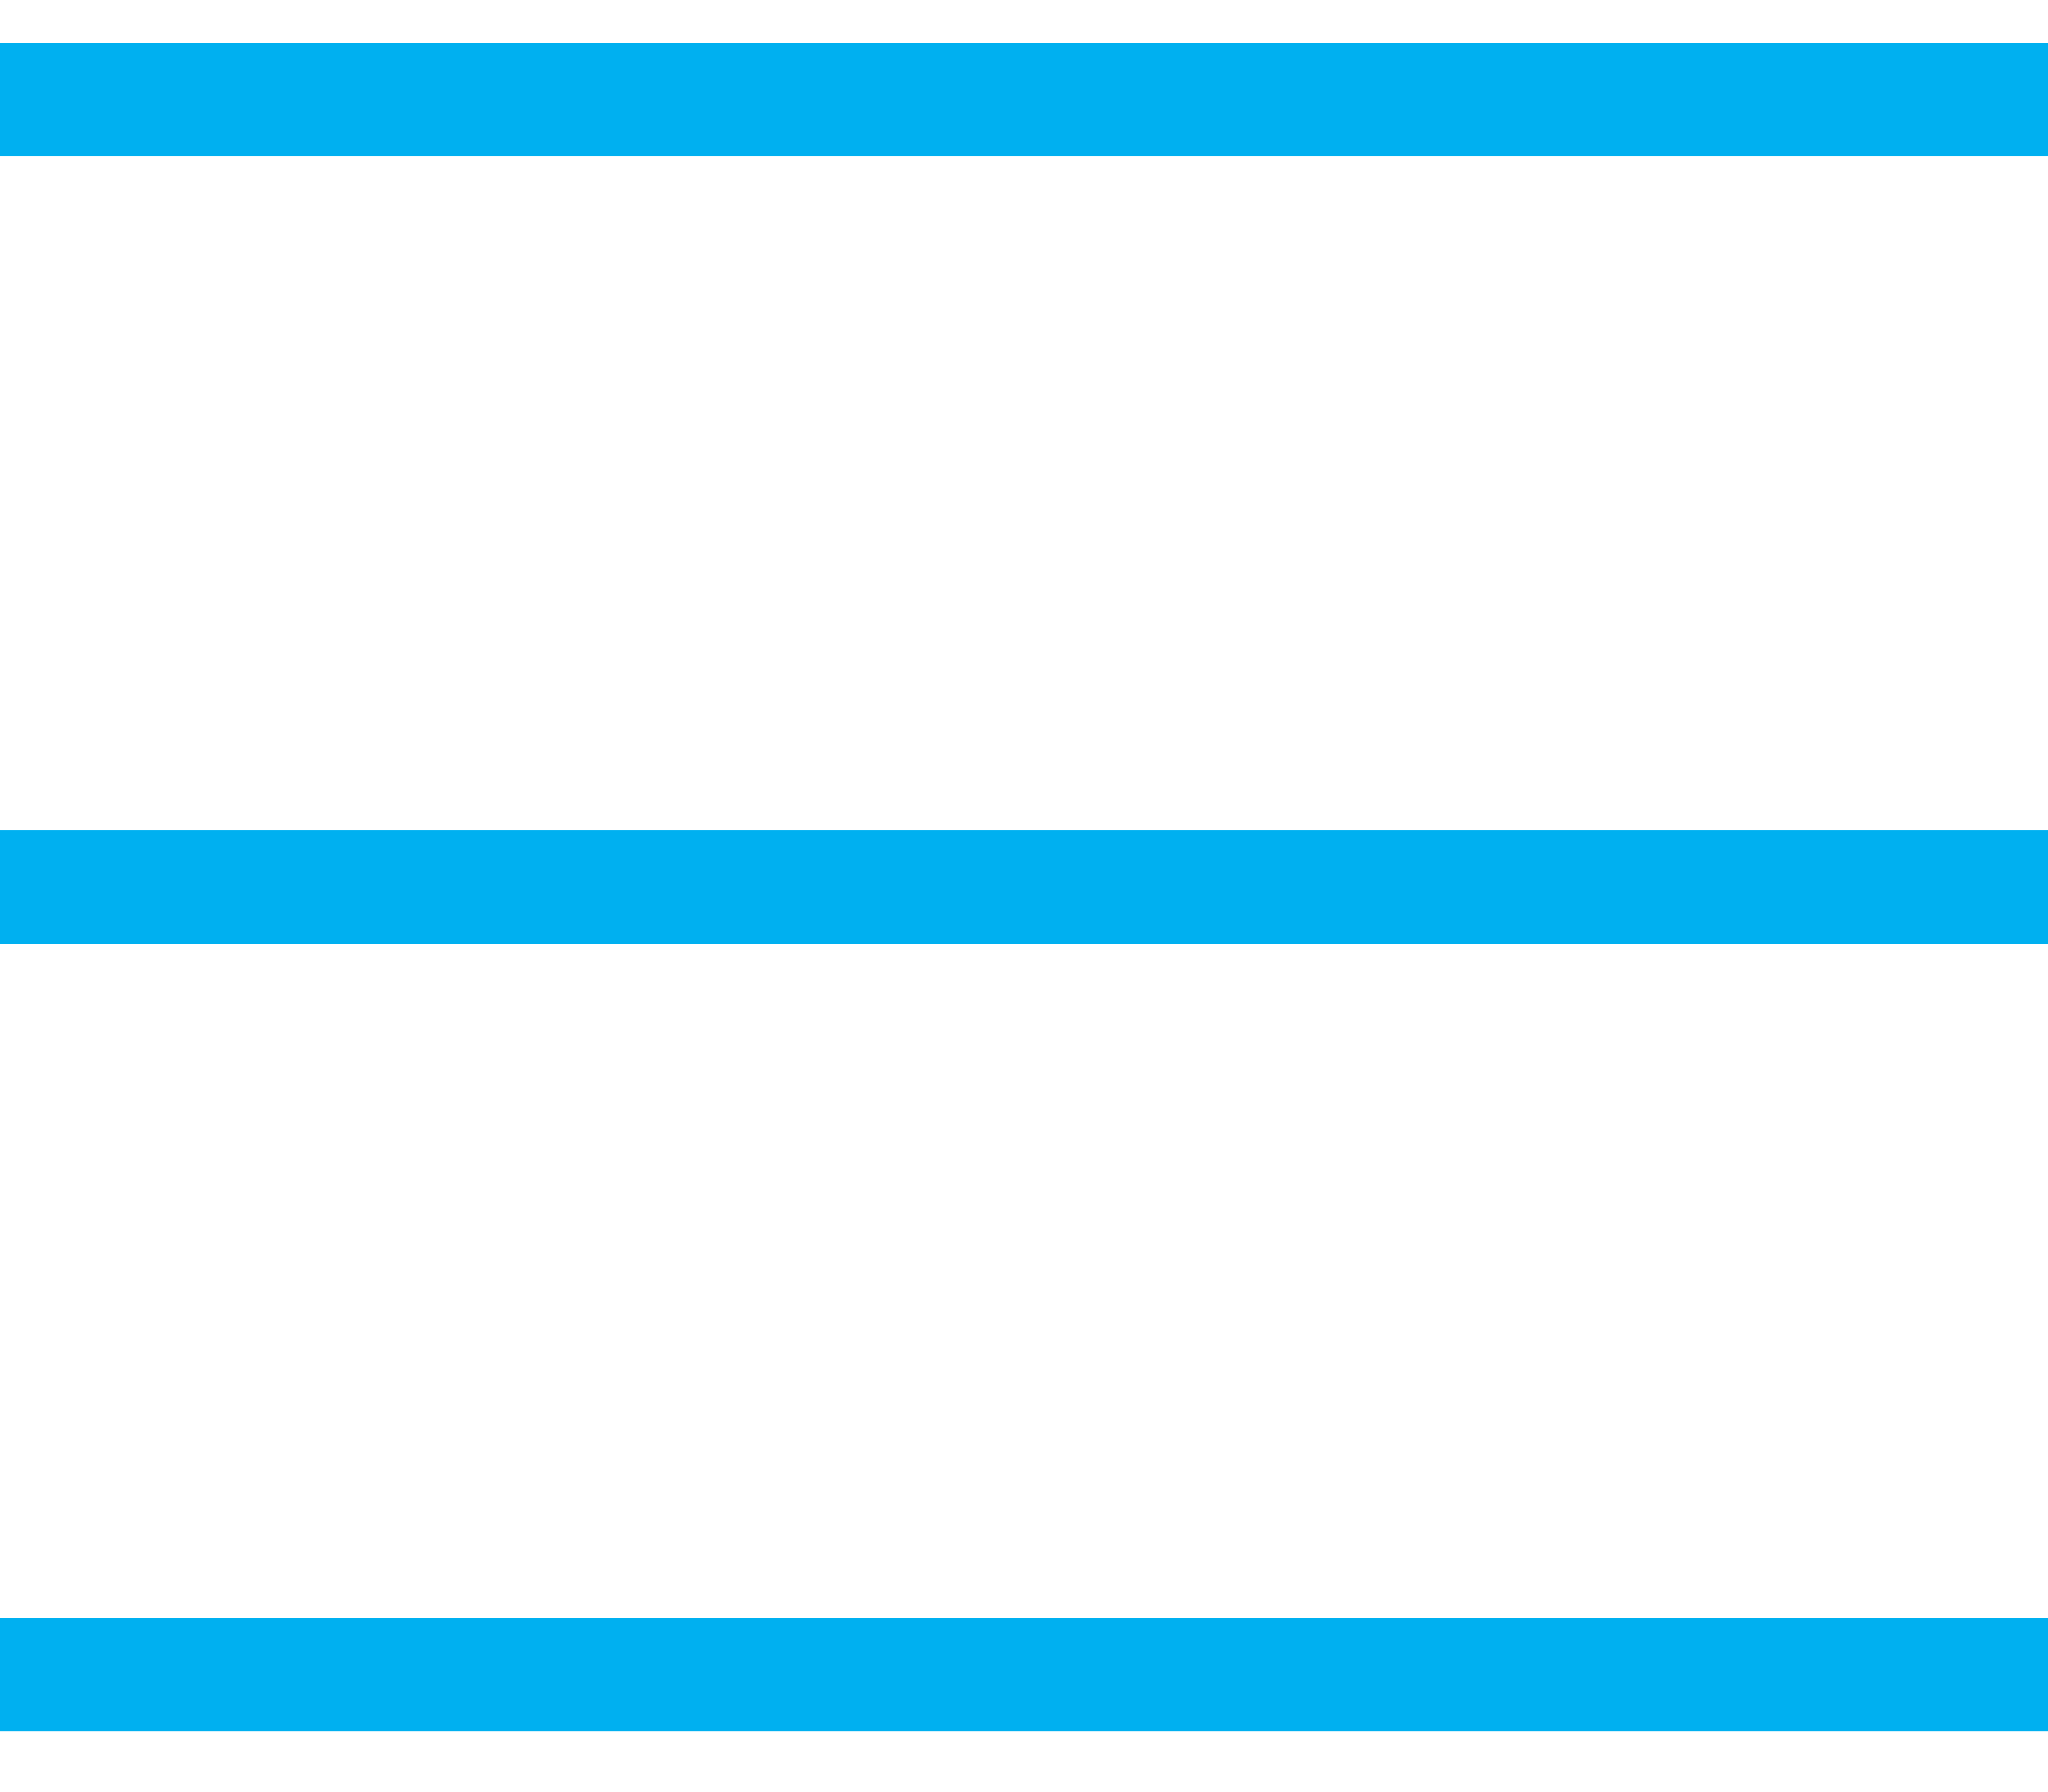
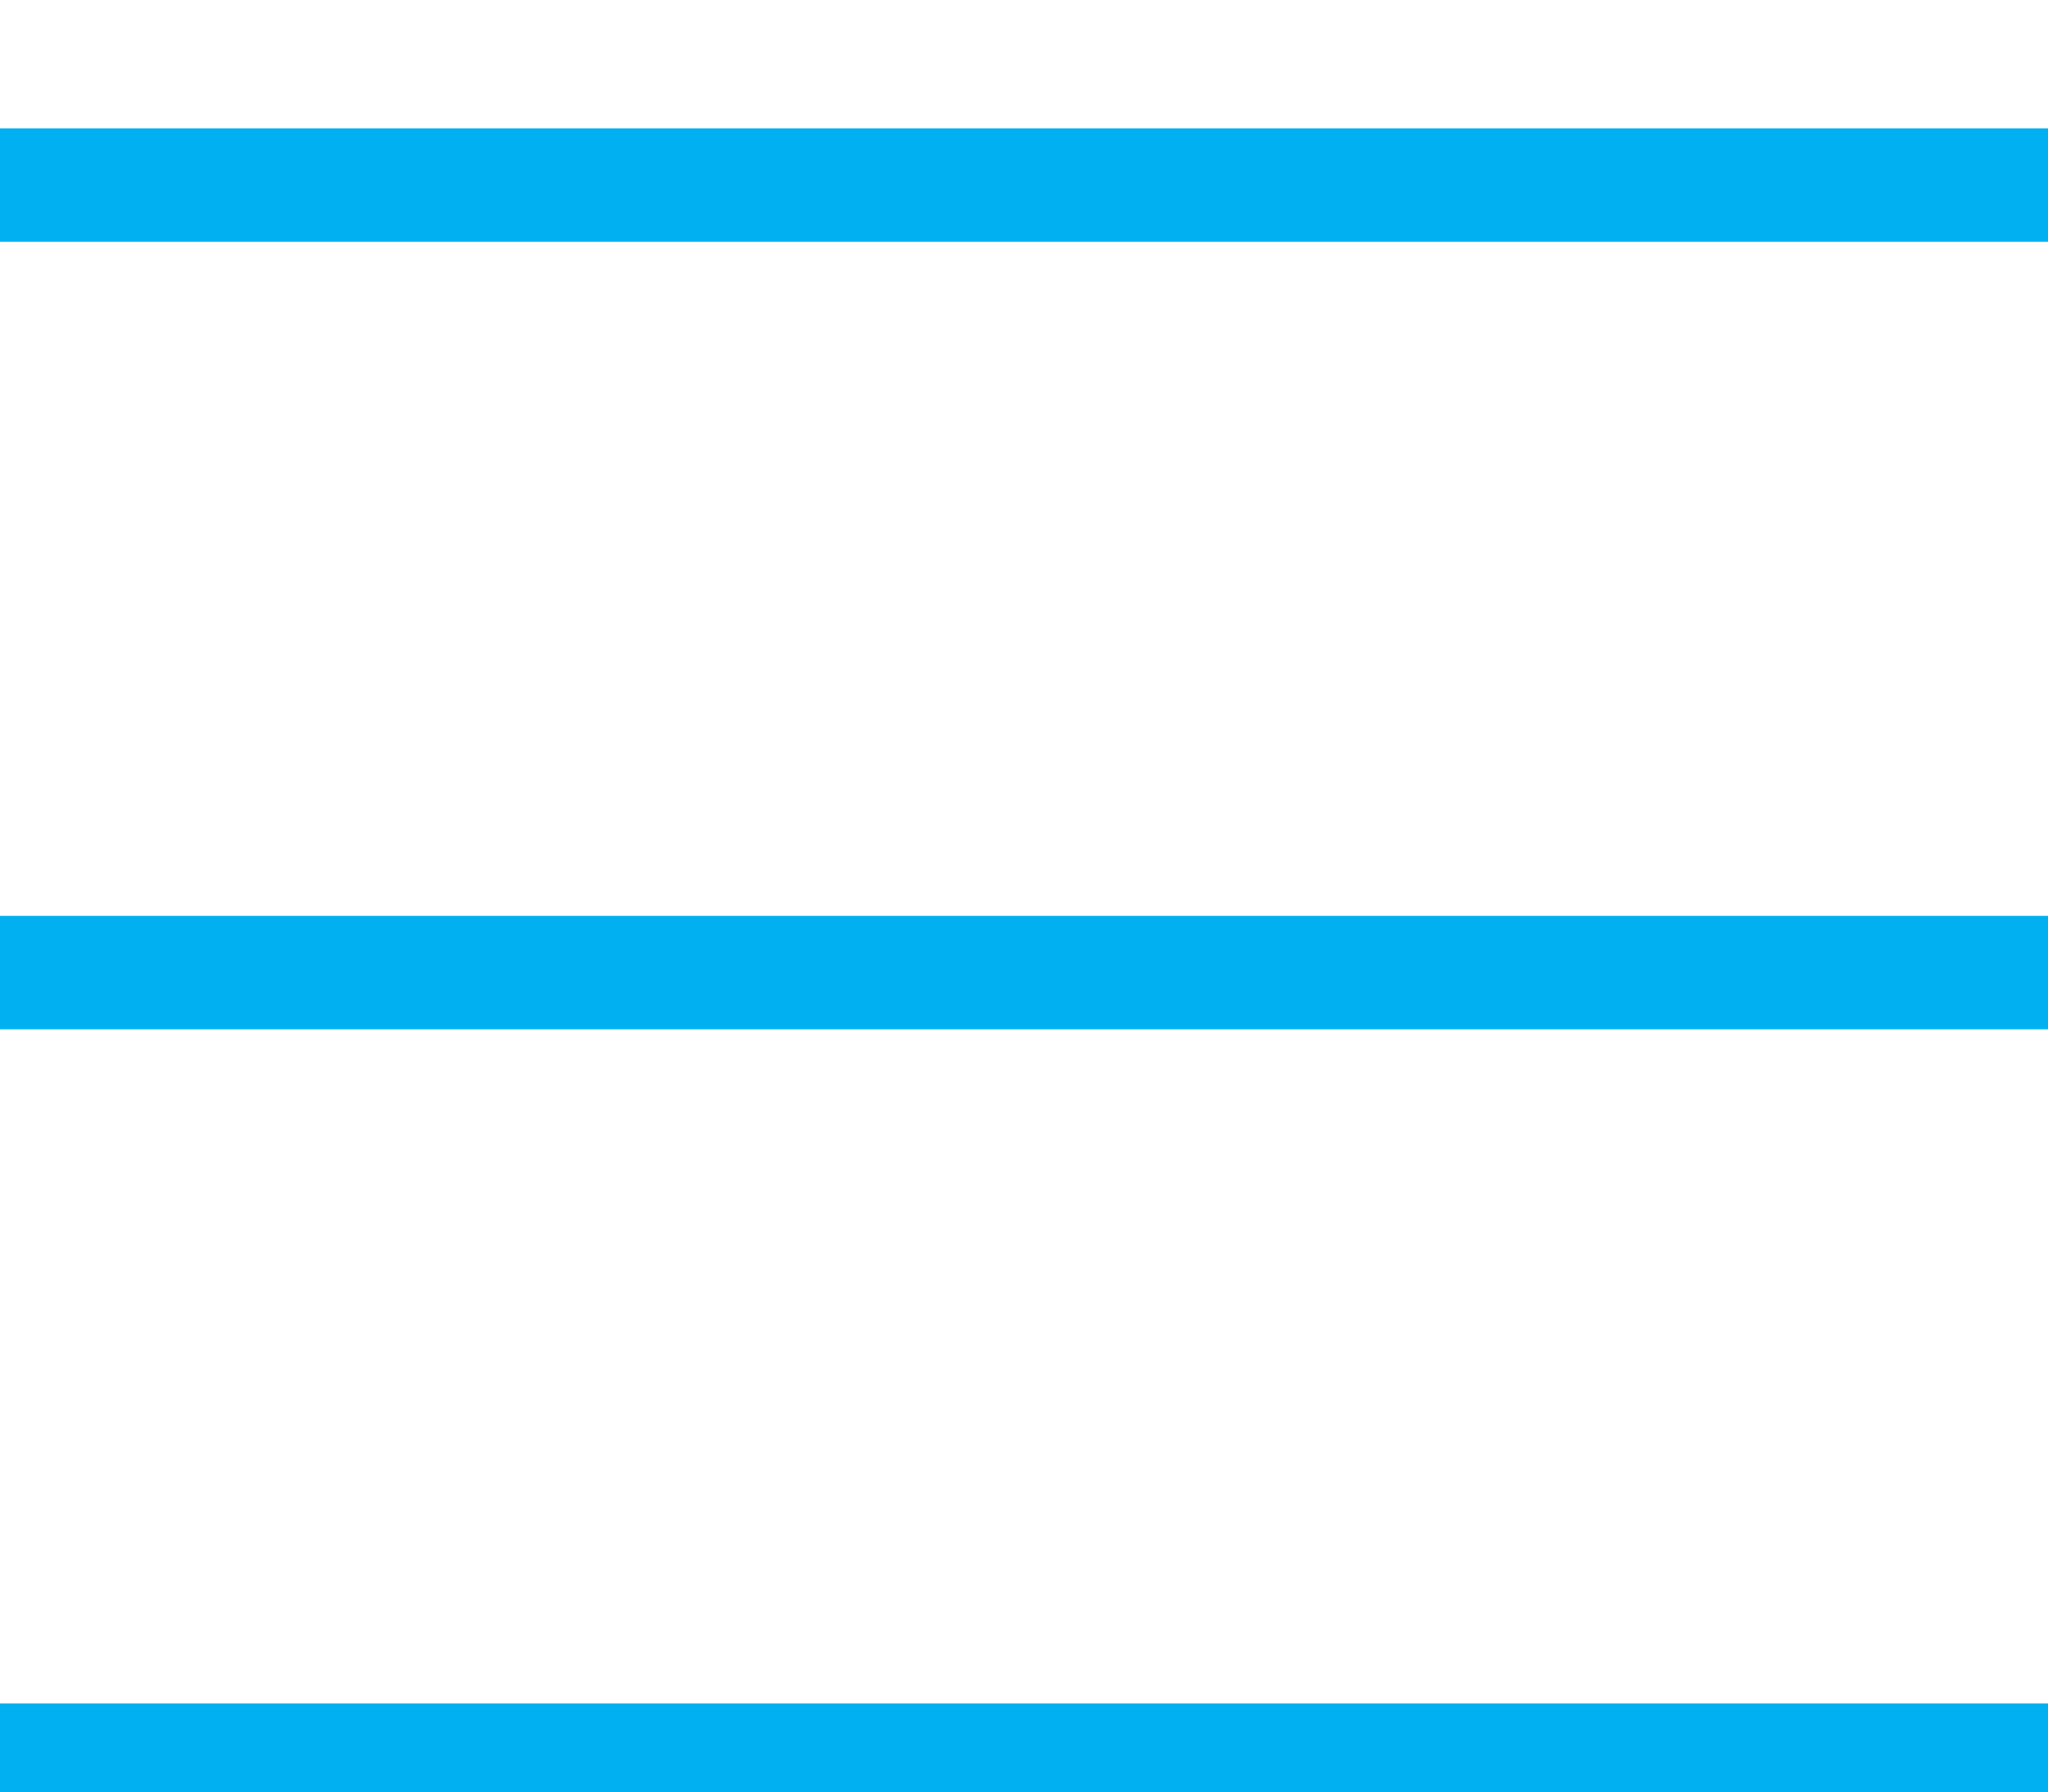
- <svg xmlns="http://www.w3.org/2000/svg" width="24" height="21">
+ <svg xmlns="http://www.w3.org/2000/svg" viewBox="0 -1 24 21">
  <g fill-rule="nonzero" fill="#00B0F0">
    <path d="M0 .504h24v1.33H0zM0 9.735h24v1.33H0zM0 18.966h24v1.33H0z" />
  </g>
</svg>
